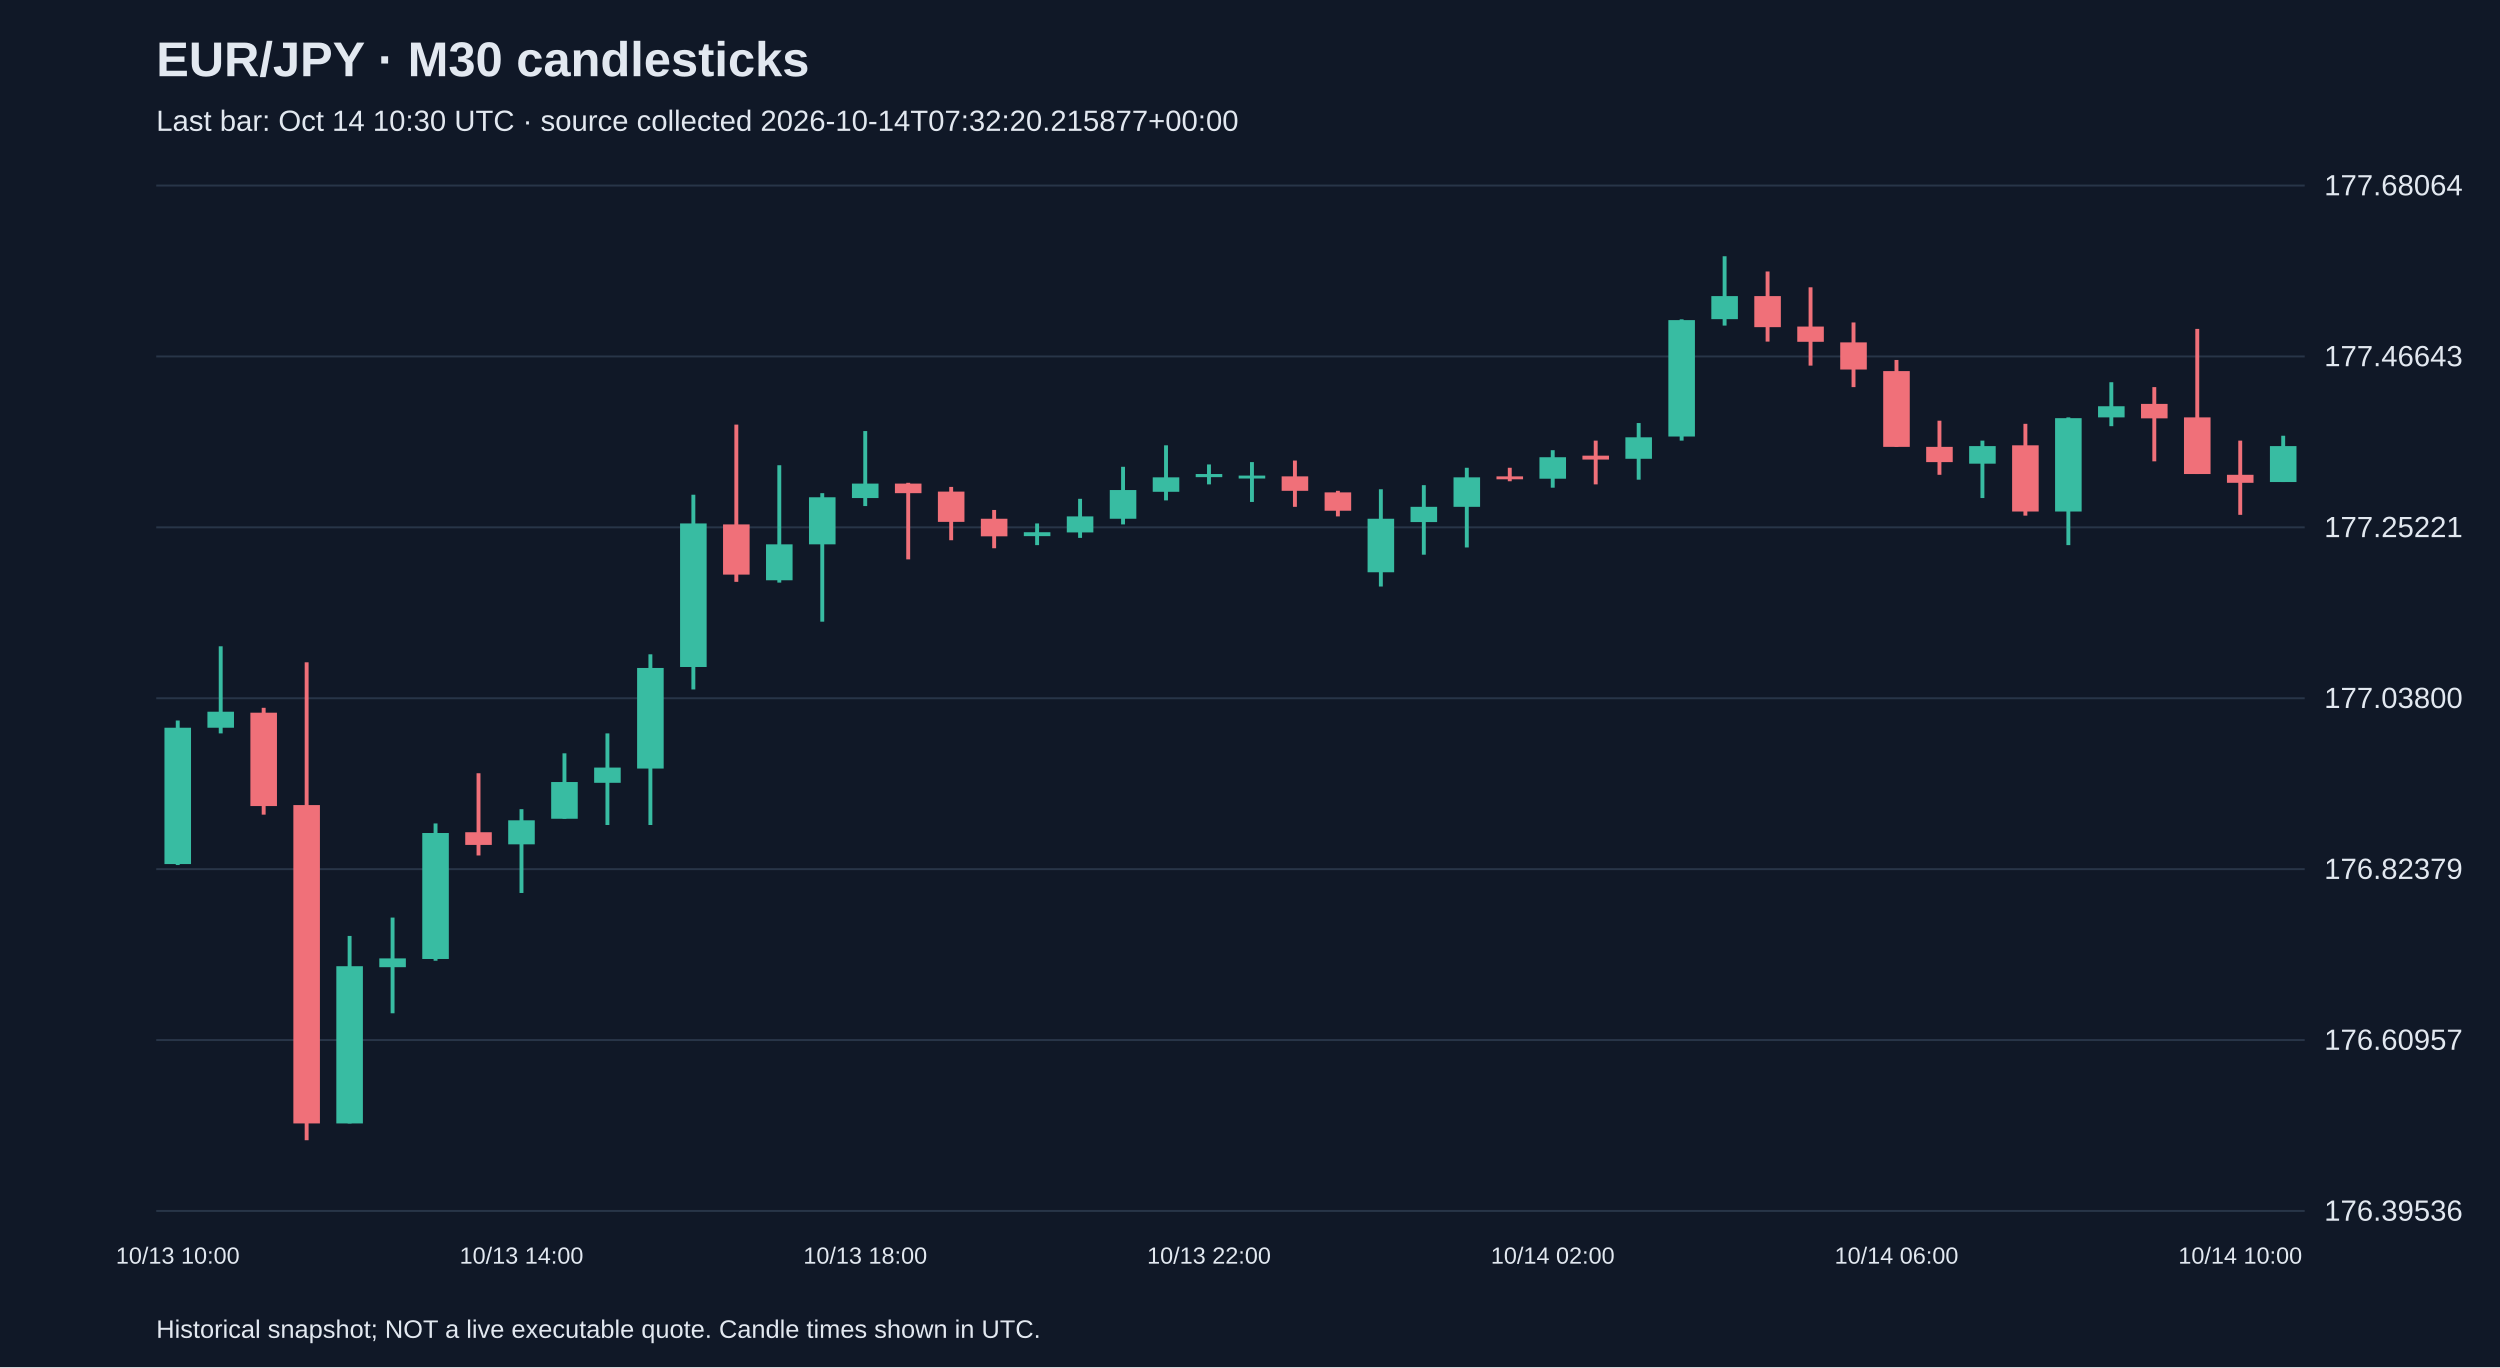
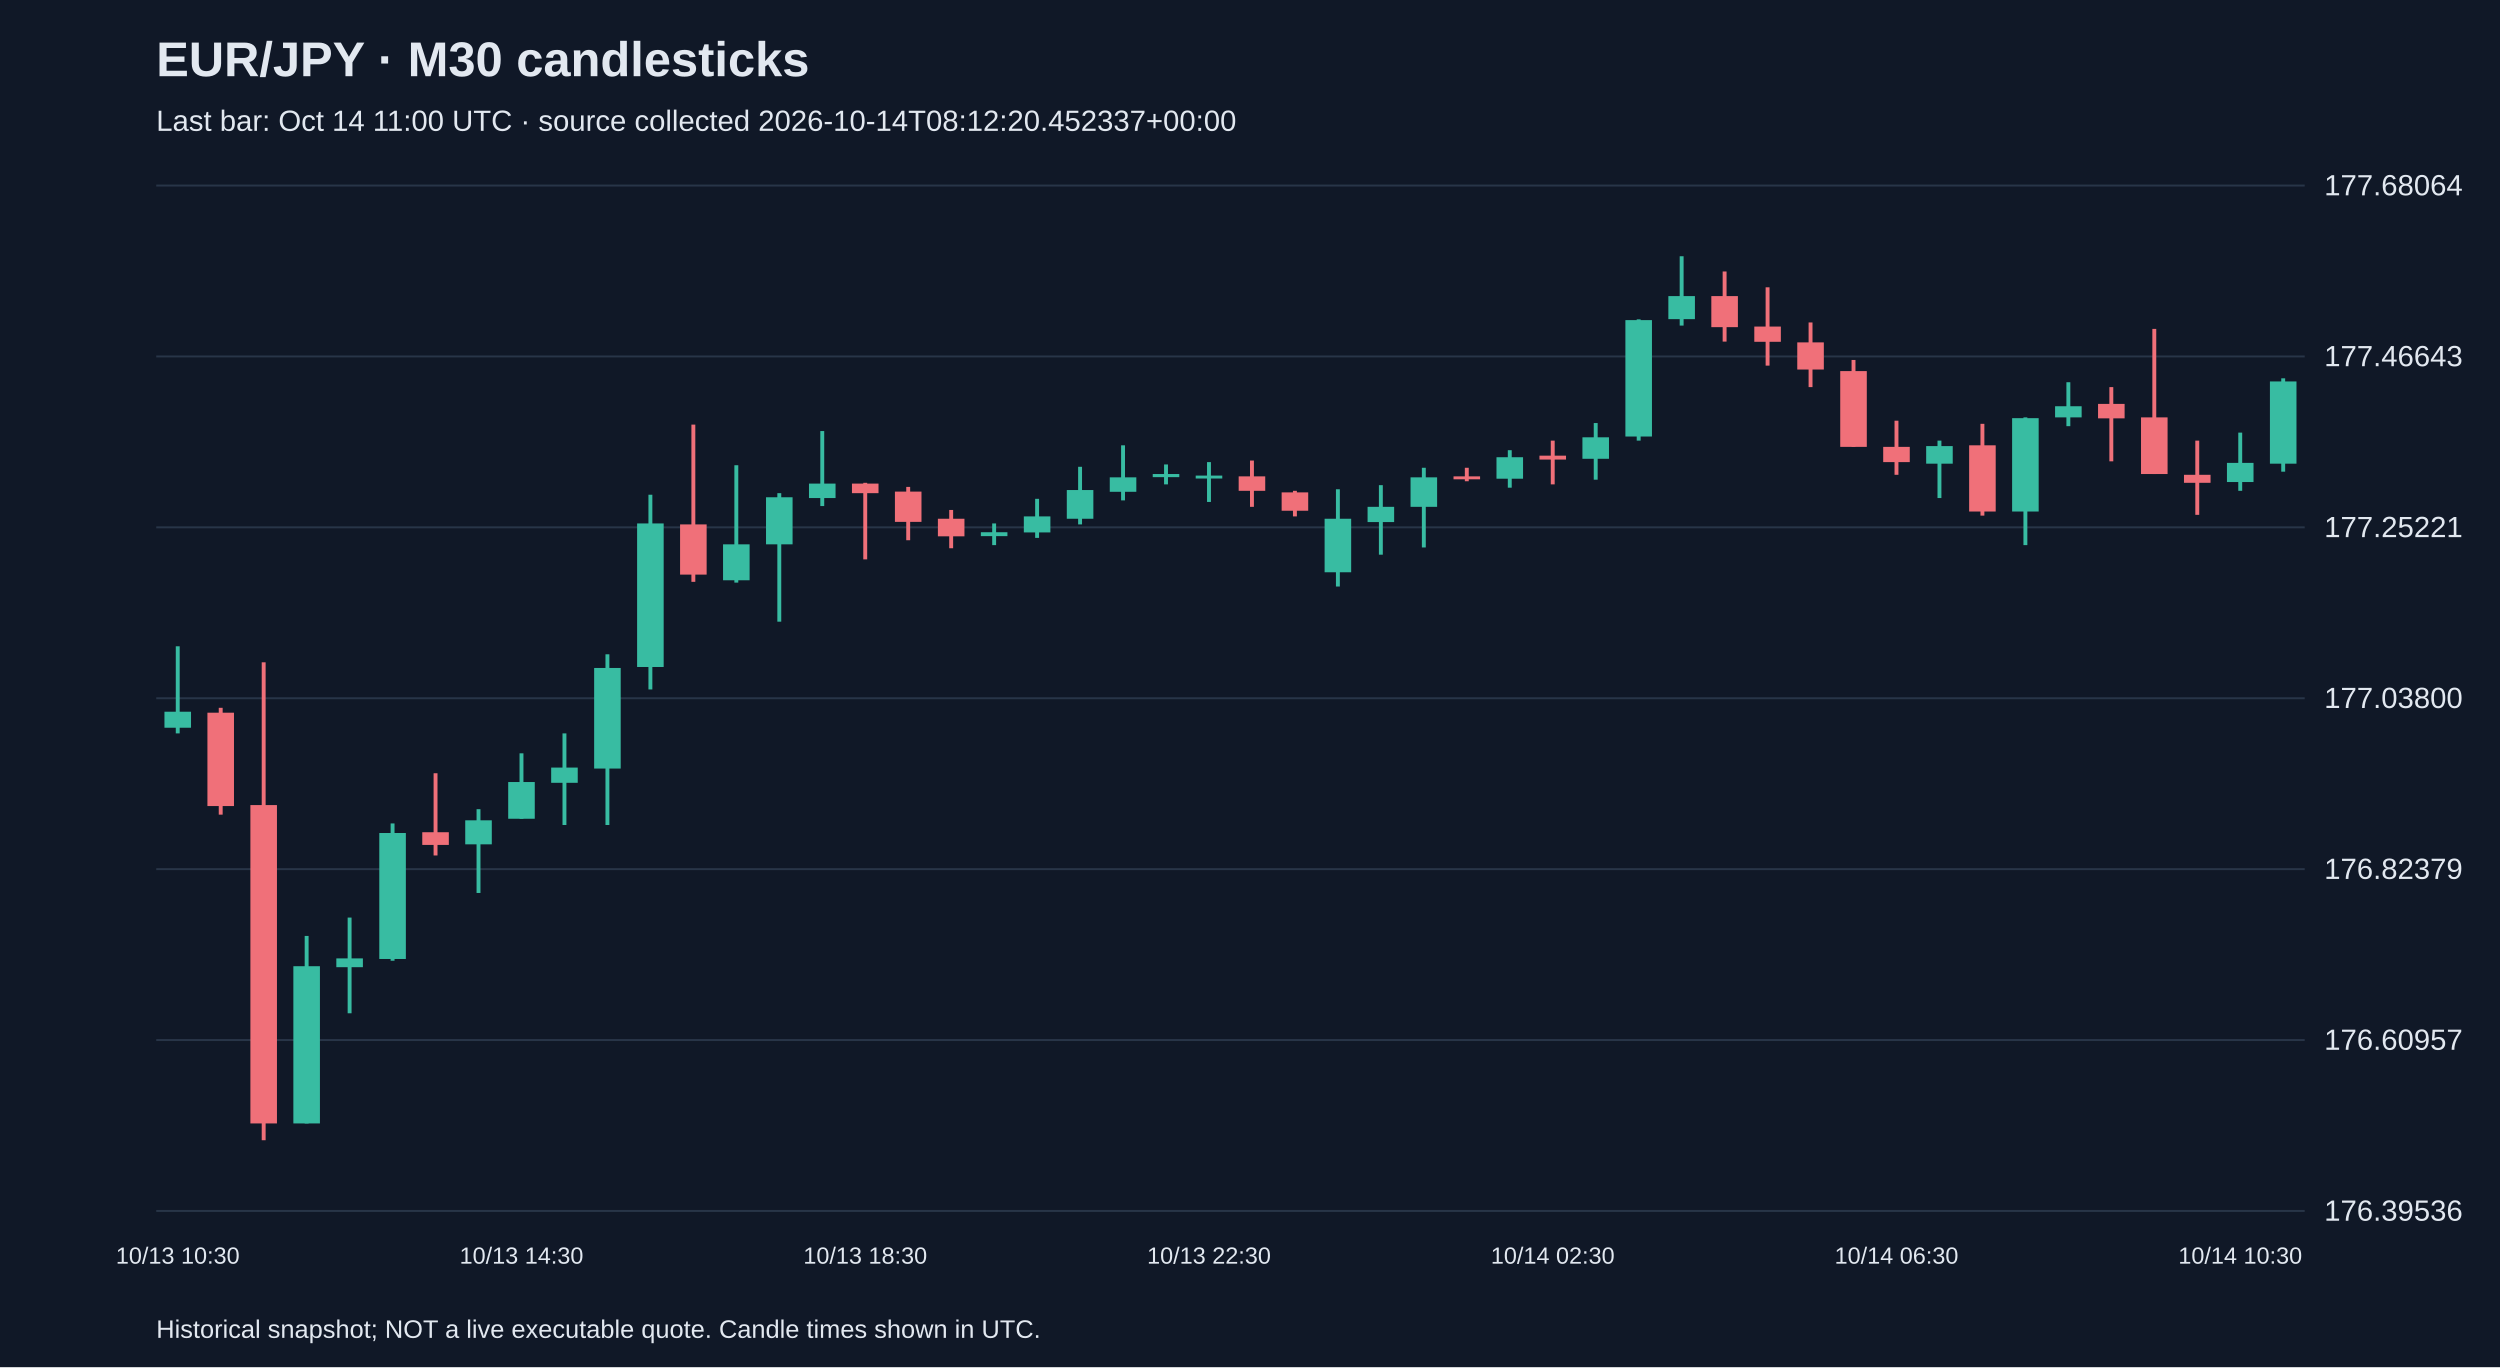
<svg xmlns="http://www.w3.org/2000/svg" viewBox="0 0 1280 700">
  <rect width="100%" height="100%" fill="#101827" />
  <style>text{font-family:Arial,sans-serif;fill:#e2e8f0}</style>
  <text x="80" y="39" font-size="25" font-weight="bold">EUR/JPY · M30 candlesticks</text>
-   <text x="80" y="67" font-size="15" fill="#a6b1c5">Last bar: Oct 14 10:30 UTC · source collected 2026-10-14T07:32:20.215877+00:00</text>
+   <text x="80" y="67" font-size="15" fill="#a6b1c5">Last bar: Oct 14 11:00 UTC · source collected 2026-10-14T08:12:20.452337+00:00</text>
  <line x1="80" y1="620.0" x2="1180" y2="620.0" stroke="#283548" />
  <text x="1190" y="625.0" font-size="15">176.39536</text>
  <line x1="80" y1="532.5" x2="1180" y2="532.5" stroke="#283548" />
  <text x="1190" y="537.5" font-size="15">176.60957</text>
  <line x1="80" y1="445.0" x2="1180" y2="445.0" stroke="#283548" />
  <text x="1190" y="450.0" font-size="15">176.82379</text>
  <line x1="80" y1="357.5" x2="1180" y2="357.5" stroke="#283548" />
  <text x="1190" y="362.5" font-size="15">177.03800</text>
  <line x1="80" y1="270.0" x2="1180" y2="270.0" stroke="#283548" />
  <text x="1190" y="275.0" font-size="15">177.25221</text>
  <line x1="80" y1="182.5" x2="1180" y2="182.5" stroke="#283548" />
  <text x="1190" y="187.5" font-size="15">177.46643</text>
  <line x1="80" y1="95.0" x2="1180" y2="95.0" stroke="#283548" />
  <text x="1190" y="100.0" font-size="15">177.68064</text>
-   <line x1="91.0" y1="368.9" x2="91.0" y2="442.9" stroke="#38bca2" stroke-width="2" />
-   <rect x="84.2" y="372.6" width="13.6" height="69.8" fill="#38bca2" />
-   <text x="91.0" y="647" text-anchor="middle" font-size="12">10/13 10:00</text>
-   <line x1="113.0" y1="330.9" x2="113.0" y2="375.5" stroke="#38bca2" stroke-width="2" />
-   <rect x="106.2" y="364.4" width="13.6" height="8.2" fill="#38bca2" />
-   <line x1="135.0" y1="362.4" x2="135.0" y2="417.1" stroke="#f07079" stroke-width="2" />
-   <rect x="128.2" y="364.9" width="13.6" height="47.8" fill="#f07079" />
-   <line x1="157.0" y1="339.1" x2="157.0" y2="583.8" stroke="#f07079" stroke-width="2" />
-   <rect x="150.2" y="412.2" width="13.6" height="163.0" fill="#f07079" />
-   <line x1="179.0" y1="479.2" x2="179.0" y2="575.2" stroke="#38bca2" stroke-width="2" />
-   <rect x="172.2" y="494.7" width="13.6" height="80.5" fill="#38bca2" />
-   <line x1="201.0" y1="469.8" x2="201.0" y2="518.8" stroke="#38bca2" stroke-width="2" />
-   <rect x="194.2" y="490.7" width="13.6" height="4.5" fill="#38bca2" />
-   <line x1="223.0" y1="421.6" x2="223.0" y2="491.9" stroke="#38bca2" stroke-width="2" />
-   <rect x="216.2" y="426.5" width="13.6" height="64.5" fill="#38bca2" />
-   <line x1="245.0" y1="395.9" x2="245.0" y2="438.0" stroke="#f07079" stroke-width="2" />
-   <rect x="238.2" y="426.1" width="13.6" height="6.5" fill="#f07079" />
-   <line x1="267.0" y1="414.3" x2="267.0" y2="457.2" stroke="#38bca2" stroke-width="2" />
-   <rect x="260.2" y="420.0" width="13.6" height="12.3" fill="#38bca2" />
-   <text x="267.0" y="647" text-anchor="middle" font-size="12">10/13 14:00</text>
-   <line x1="289.0" y1="385.7" x2="289.0" y2="419.2" stroke="#38bca2" stroke-width="2" />
-   <rect x="282.2" y="400.4" width="13.6" height="18.8" fill="#38bca2" />
-   <line x1="311.0" y1="375.5" x2="311.0" y2="422.4" stroke="#38bca2" stroke-width="2" />
-   <rect x="304.2" y="393.0" width="13.6" height="7.8" fill="#38bca2" />
-   <line x1="333.0" y1="335.0" x2="333.0" y2="422.4" stroke="#38bca2" stroke-width="2" />
-   <rect x="326.2" y="342.0" width="13.6" height="51.5" fill="#38bca2" />
-   <line x1="355.0" y1="253.3" x2="355.0" y2="353.0" stroke="#38bca2" stroke-width="2" />
-   <rect x="348.2" y="268.0" width="13.6" height="73.5" fill="#38bca2" />
-   <line x1="377.0" y1="217.4" x2="377.0" y2="297.9" stroke="#f07079" stroke-width="2" />
-   <rect x="370.2" y="268.5" width="13.6" height="25.7" fill="#f07079" />
-   <line x1="399.0" y1="238.2" x2="399.0" y2="298.3" stroke="#38bca2" stroke-width="2" />
-   <rect x="392.2" y="278.7" width="13.6" height="18.4" fill="#38bca2" />
-   <line x1="421.0" y1="252.5" x2="421.0" y2="318.3" stroke="#38bca2" stroke-width="2" />
-   <rect x="414.2" y="254.6" width="13.6" height="24.1" fill="#38bca2" />
-   <line x1="443.0" y1="220.7" x2="443.0" y2="259.1" stroke="#38bca2" stroke-width="2" />
-   <rect x="436.2" y="247.6" width="13.6" height="7.4" fill="#38bca2" />
-   <text x="443.0" y="647" text-anchor="middle" font-size="12">10/13 18:00</text>
-   <line x1="465.0" y1="247.2" x2="465.0" y2="286.4" stroke="#f07079" stroke-width="2" />
-   <rect x="458.2" y="247.6" width="13.6" height="4.9" fill="#f07079" />
-   <line x1="487.0" y1="249.3" x2="487.0" y2="276.6" stroke="#f07079" stroke-width="2" />
-   <rect x="480.2" y="251.7" width="13.6" height="15.5" fill="#f07079" />
-   <line x1="509.0" y1="261.1" x2="509.0" y2="280.7" stroke="#f07079" stroke-width="2" />
-   <rect x="502.2" y="265.6" width="13.6" height="9.0" fill="#f07079" />
-   <line x1="531.0" y1="268.0" x2="531.0" y2="279.1" stroke="#38bca2" stroke-width="2" />
-   <rect x="524.2" y="272.5" width="13.6" height="2.0" fill="#38bca2" />
-   <line x1="553.0" y1="255.4" x2="553.0" y2="275.4" stroke="#38bca2" stroke-width="2" />
-   <rect x="546.2" y="264.4" width="13.6" height="8.2" fill="#38bca2" />
-   <line x1="575.0" y1="239.0" x2="575.0" y2="268.5" stroke="#38bca2" stroke-width="2" />
-   <rect x="568.2" y="250.9" width="13.6" height="14.7" fill="#38bca2" />
-   <line x1="597.0" y1="228.0" x2="597.0" y2="256.2" stroke="#38bca2" stroke-width="2" />
-   <rect x="590.2" y="244.4" width="13.6" height="7.4" fill="#38bca2" />
-   <line x1="619.0" y1="237.8" x2="619.0" y2="248.0" stroke="#38bca2" stroke-width="2" />
-   <rect x="612.2" y="242.7" width="13.6" height="1.6" fill="#38bca2" />
-   <text x="619.0" y="647" text-anchor="middle" font-size="12">10/13 22:00</text>
-   <line x1="641.0" y1="236.6" x2="641.0" y2="257.0" stroke="#38bca2" stroke-width="2" />
-   <rect x="634.2" y="243.5" width="13.6" height="1.5" fill="#38bca2" />
-   <line x1="663.0" y1="235.8" x2="663.0" y2="259.5" stroke="#f07079" stroke-width="2" />
-   <rect x="656.2" y="243.9" width="13.6" height="7.4" fill="#f07079" />
-   <line x1="685.0" y1="251.3" x2="685.0" y2="264.4" stroke="#f07079" stroke-width="2" />
-   <rect x="678.2" y="252.1" width="13.6" height="9.4" fill="#f07079" />
-   <line x1="707.0" y1="250.5" x2="707.0" y2="300.3" stroke="#38bca2" stroke-width="2" />
-   <rect x="700.2" y="265.6" width="13.6" height="27.4" fill="#38bca2" />
-   <line x1="729.0" y1="248.4" x2="729.0" y2="284.0" stroke="#38bca2" stroke-width="2" />
-   <rect x="722.2" y="259.5" width="13.6" height="7.8" fill="#38bca2" />
-   <line x1="751.0" y1="239.5" x2="751.0" y2="280.3" stroke="#38bca2" stroke-width="2" />
-   <rect x="744.2" y="244.4" width="13.6" height="15.1" fill="#38bca2" />
-   <line x1="773.0" y1="239.5" x2="773.0" y2="246.4" stroke="#f07079" stroke-width="2" />
-   <rect x="766.2" y="243.9" width="13.6" height="1.5" fill="#f07079" />
-   <line x1="795.0" y1="230.5" x2="795.0" y2="249.7" stroke="#38bca2" stroke-width="2" />
-   <rect x="788.2" y="234.1" width="13.6" height="11.0" fill="#38bca2" />
-   <text x="795.0" y="647" text-anchor="middle" font-size="12">10/14 02:00</text>
-   <line x1="817.0" y1="225.6" x2="817.0" y2="248.0" stroke="#f07079" stroke-width="2" />
-   <rect x="810.2" y="233.3" width="13.6" height="2.0" fill="#f07079" />
-   <line x1="839.0" y1="216.6" x2="839.0" y2="245.6" stroke="#38bca2" stroke-width="2" />
-   <rect x="832.2" y="223.9" width="13.6" height="11.0" fill="#38bca2" />
-   <line x1="861.0" y1="163.5" x2="861.0" y2="225.6" stroke="#38bca2" stroke-width="2" />
-   <rect x="854.2" y="163.9" width="13.6" height="59.6" fill="#38bca2" />
-   <line x1="883.0" y1="131.2" x2="883.0" y2="166.7" stroke="#38bca2" stroke-width="2" />
-   <rect x="876.2" y="151.6" width="13.6" height="11.8" fill="#38bca2" />
-   <line x1="905.0" y1="139.0" x2="905.0" y2="174.9" stroke="#f07079" stroke-width="2" />
-   <rect x="898.2" y="151.6" width="13.6" height="15.9" fill="#f07079" />
-   <line x1="927.0" y1="147.1" x2="927.0" y2="187.2" stroke="#f07079" stroke-width="2" />
-   <rect x="920.2" y="167.2" width="13.6" height="7.8" fill="#f07079" />
-   <line x1="949.0" y1="165.1" x2="949.0" y2="198.2" stroke="#f07079" stroke-width="2" />
-   <rect x="942.2" y="175.3" width="13.6" height="13.9" fill="#f07079" />
-   <line x1="971.0" y1="184.3" x2="971.0" y2="228.8" stroke="#f07079" stroke-width="2" />
-   <rect x="964.2" y="190.0" width="13.6" height="38.8" fill="#f07079" />
-   <text x="971.0" y="647" text-anchor="middle" font-size="12">10/14 06:00</text>
-   <line x1="993.0" y1="215.4" x2="993.0" y2="243.1" stroke="#f07079" stroke-width="2" />
-   <rect x="986.2" y="228.8" width="13.6" height="7.8" fill="#f07079" />
-   <line x1="1015.0" y1="225.6" x2="1015.0" y2="255.0" stroke="#38bca2" stroke-width="2" />
-   <rect x="1008.2" y="228.4" width="13.6" height="9.0" fill="#38bca2" />
-   <line x1="1037.0" y1="217.0" x2="1037.0" y2="264.0" stroke="#f07079" stroke-width="2" />
-   <rect x="1030.2" y="228.0" width="13.6" height="33.9" fill="#f07079" />
-   <line x1="1059.0" y1="213.7" x2="1059.0" y2="279.1" stroke="#38bca2" stroke-width="2" />
-   <rect x="1052.2" y="214.1" width="13.6" height="47.8" fill="#38bca2" />
-   <line x1="1081.0" y1="195.7" x2="1081.0" y2="218.2" stroke="#38bca2" stroke-width="2" />
-   <rect x="1074.2" y="208.0" width="13.6" height="5.7" fill="#38bca2" />
-   <line x1="1103.0" y1="198.2" x2="1103.0" y2="236.2" stroke="#f07079" stroke-width="2" />
-   <rect x="1096.2" y="206.8" width="13.6" height="7.4" fill="#f07079" />
-   <line x1="1125.0" y1="168.4" x2="1125.0" y2="242.7" stroke="#f07079" stroke-width="2" />
-   <rect x="1118.2" y="213.7" width="13.6" height="29.0" fill="#f07079" />
-   <line x1="1147.0" y1="225.6" x2="1147.0" y2="263.6" stroke="#f07079" stroke-width="2" />
-   <rect x="1140.2" y="243.1" width="13.6" height="4.1" fill="#f07079" />
-   <text x="1147.0" y="647" text-anchor="middle" font-size="12">10/14 10:00</text>
-   <line x1="1169.0" y1="223.1" x2="1169.0" y2="246.8" stroke="#38bca2" stroke-width="2" />
-   <rect x="1162.2" y="228.4" width="13.6" height="18.4" fill="#38bca2" />
+   <line x1="91.0" y1="330.9" x2="91.0" y2="375.5" stroke="#38bca2" stroke-width="2" />
+   <rect x="84.2" y="364.4" width="13.6" height="8.2" fill="#38bca2" />
+   <text x="91.0" y="647" text-anchor="middle" font-size="12">10/13 10:30</text>
+   <line x1="113.0" y1="362.4" x2="113.0" y2="417.1" stroke="#f07079" stroke-width="2" />
+   <rect x="106.2" y="364.9" width="13.6" height="47.8" fill="#f07079" />
+   <line x1="135.0" y1="339.1" x2="135.0" y2="583.8" stroke="#f07079" stroke-width="2" />
+   <rect x="128.2" y="412.2" width="13.6" height="163.0" fill="#f07079" />
+   <line x1="157.0" y1="479.2" x2="157.0" y2="575.2" stroke="#38bca2" stroke-width="2" />
+   <rect x="150.2" y="494.7" width="13.6" height="80.5" fill="#38bca2" />
+   <line x1="179.0" y1="469.8" x2="179.0" y2="518.8" stroke="#38bca2" stroke-width="2" />
+   <rect x="172.2" y="490.7" width="13.6" height="4.5" fill="#38bca2" />
+   <line x1="201.0" y1="421.6" x2="201.0" y2="491.9" stroke="#38bca2" stroke-width="2" />
+   <rect x="194.2" y="426.5" width="13.6" height="64.5" fill="#38bca2" />
+   <line x1="223.0" y1="395.9" x2="223.0" y2="438.0" stroke="#f07079" stroke-width="2" />
+   <rect x="216.2" y="426.1" width="13.6" height="6.5" fill="#f07079" />
+   <line x1="245.0" y1="414.3" x2="245.0" y2="457.2" stroke="#38bca2" stroke-width="2" />
+   <rect x="238.2" y="420.0" width="13.6" height="12.3" fill="#38bca2" />
+   <line x1="267.0" y1="385.7" x2="267.0" y2="419.2" stroke="#38bca2" stroke-width="2" />
+   <rect x="260.2" y="400.4" width="13.6" height="18.8" fill="#38bca2" />
+   <text x="267.0" y="647" text-anchor="middle" font-size="12">10/13 14:30</text>
+   <line x1="289.0" y1="375.5" x2="289.0" y2="422.4" stroke="#38bca2" stroke-width="2" />
+   <rect x="282.2" y="393.0" width="13.6" height="7.8" fill="#38bca2" />
+   <line x1="311.0" y1="335.0" x2="311.0" y2="422.4" stroke="#38bca2" stroke-width="2" />
+   <rect x="304.2" y="342.0" width="13.6" height="51.5" fill="#38bca2" />
+   <line x1="333.0" y1="253.3" x2="333.0" y2="353.0" stroke="#38bca2" stroke-width="2" />
+   <rect x="326.2" y="268.0" width="13.6" height="73.5" fill="#38bca2" />
+   <line x1="355.0" y1="217.4" x2="355.0" y2="297.9" stroke="#f07079" stroke-width="2" />
+   <rect x="348.2" y="268.5" width="13.6" height="25.7" fill="#f07079" />
+   <line x1="377.0" y1="238.2" x2="377.0" y2="298.3" stroke="#38bca2" stroke-width="2" />
+   <rect x="370.2" y="278.7" width="13.6" height="18.4" fill="#38bca2" />
+   <line x1="399.0" y1="252.5" x2="399.0" y2="318.3" stroke="#38bca2" stroke-width="2" />
+   <rect x="392.2" y="254.6" width="13.6" height="24.1" fill="#38bca2" />
+   <line x1="421.0" y1="220.7" x2="421.0" y2="259.1" stroke="#38bca2" stroke-width="2" />
+   <rect x="414.2" y="247.6" width="13.6" height="7.4" fill="#38bca2" />
+   <line x1="443.0" y1="247.2" x2="443.0" y2="286.4" stroke="#f07079" stroke-width="2" />
+   <rect x="436.2" y="247.6" width="13.6" height="4.9" fill="#f07079" />
+   <text x="443.0" y="647" text-anchor="middle" font-size="12">10/13 18:30</text>
+   <line x1="465.0" y1="249.3" x2="465.0" y2="276.6" stroke="#f07079" stroke-width="2" />
+   <rect x="458.2" y="251.7" width="13.6" height="15.5" fill="#f07079" />
+   <line x1="487.0" y1="261.1" x2="487.0" y2="280.7" stroke="#f07079" stroke-width="2" />
+   <rect x="480.2" y="265.6" width="13.6" height="9.0" fill="#f07079" />
+   <line x1="509.0" y1="268.0" x2="509.0" y2="279.1" stroke="#38bca2" stroke-width="2" />
+   <rect x="502.2" y="272.5" width="13.6" height="2.0" fill="#38bca2" />
+   <line x1="531.0" y1="255.4" x2="531.0" y2="275.4" stroke="#38bca2" stroke-width="2" />
+   <rect x="524.2" y="264.4" width="13.6" height="8.2" fill="#38bca2" />
+   <line x1="553.0" y1="239.0" x2="553.0" y2="268.5" stroke="#38bca2" stroke-width="2" />
+   <rect x="546.2" y="250.9" width="13.6" height="14.7" fill="#38bca2" />
+   <line x1="575.0" y1="228.0" x2="575.0" y2="256.2" stroke="#38bca2" stroke-width="2" />
+   <rect x="568.2" y="244.4" width="13.6" height="7.4" fill="#38bca2" />
+   <line x1="597.0" y1="237.8" x2="597.0" y2="248.0" stroke="#38bca2" stroke-width="2" />
+   <rect x="590.2" y="242.7" width="13.6" height="1.6" fill="#38bca2" />
+   <line x1="619.0" y1="236.6" x2="619.0" y2="257.0" stroke="#38bca2" stroke-width="2" />
+   <rect x="612.2" y="243.5" width="13.6" height="1.5" fill="#38bca2" />
+   <text x="619.0" y="647" text-anchor="middle" font-size="12">10/13 22:30</text>
+   <line x1="641.0" y1="235.8" x2="641.0" y2="259.5" stroke="#f07079" stroke-width="2" />
+   <rect x="634.2" y="243.9" width="13.6" height="7.4" fill="#f07079" />
+   <line x1="663.0" y1="251.3" x2="663.0" y2="264.4" stroke="#f07079" stroke-width="2" />
+   <rect x="656.2" y="252.1" width="13.6" height="9.4" fill="#f07079" />
+   <line x1="685.0" y1="250.5" x2="685.0" y2="300.3" stroke="#38bca2" stroke-width="2" />
+   <rect x="678.2" y="265.6" width="13.6" height="27.4" fill="#38bca2" />
+   <line x1="707.0" y1="248.4" x2="707.0" y2="284.0" stroke="#38bca2" stroke-width="2" />
+   <rect x="700.2" y="259.5" width="13.6" height="7.8" fill="#38bca2" />
+   <line x1="729.0" y1="239.5" x2="729.0" y2="280.3" stroke="#38bca2" stroke-width="2" />
+   <rect x="722.2" y="244.4" width="13.6" height="15.1" fill="#38bca2" />
+   <line x1="751.0" y1="239.5" x2="751.0" y2="246.4" stroke="#f07079" stroke-width="2" />
+   <rect x="744.2" y="243.9" width="13.6" height="1.5" fill="#f07079" />
+   <line x1="773.0" y1="230.5" x2="773.0" y2="249.7" stroke="#38bca2" stroke-width="2" />
+   <rect x="766.2" y="234.1" width="13.6" height="11.0" fill="#38bca2" />
+   <line x1="795.0" y1="225.6" x2="795.0" y2="248.0" stroke="#f07079" stroke-width="2" />
+   <rect x="788.2" y="233.3" width="13.6" height="2.0" fill="#f07079" />
+   <text x="795.0" y="647" text-anchor="middle" font-size="12">10/14 02:30</text>
+   <line x1="817.0" y1="216.6" x2="817.0" y2="245.6" stroke="#38bca2" stroke-width="2" />
+   <rect x="810.2" y="223.9" width="13.6" height="11.0" fill="#38bca2" />
+   <line x1="839.0" y1="163.5" x2="839.0" y2="225.6" stroke="#38bca2" stroke-width="2" />
+   <rect x="832.2" y="163.9" width="13.6" height="59.6" fill="#38bca2" />
+   <line x1="861.0" y1="131.2" x2="861.0" y2="166.7" stroke="#38bca2" stroke-width="2" />
+   <rect x="854.2" y="151.6" width="13.6" height="11.8" fill="#38bca2" />
+   <line x1="883.0" y1="139.0" x2="883.0" y2="174.9" stroke="#f07079" stroke-width="2" />
+   <rect x="876.2" y="151.6" width="13.6" height="15.9" fill="#f07079" />
+   <line x1="905.0" y1="147.1" x2="905.0" y2="187.2" stroke="#f07079" stroke-width="2" />
+   <rect x="898.2" y="167.2" width="13.6" height="7.8" fill="#f07079" />
+   <line x1="927.0" y1="165.1" x2="927.0" y2="198.2" stroke="#f07079" stroke-width="2" />
+   <rect x="920.2" y="175.3" width="13.6" height="13.9" fill="#f07079" />
+   <line x1="949.0" y1="184.3" x2="949.0" y2="228.8" stroke="#f07079" stroke-width="2" />
+   <rect x="942.2" y="190.0" width="13.6" height="38.8" fill="#f07079" />
+   <line x1="971.0" y1="215.4" x2="971.0" y2="243.1" stroke="#f07079" stroke-width="2" />
+   <rect x="964.2" y="228.8" width="13.6" height="7.8" fill="#f07079" />
+   <text x="971.0" y="647" text-anchor="middle" font-size="12">10/14 06:30</text>
+   <line x1="993.0" y1="225.6" x2="993.0" y2="255.0" stroke="#38bca2" stroke-width="2" />
+   <rect x="986.2" y="228.4" width="13.6" height="9.0" fill="#38bca2" />
+   <line x1="1015.0" y1="217.0" x2="1015.0" y2="264.0" stroke="#f07079" stroke-width="2" />
+   <rect x="1008.2" y="228.0" width="13.6" height="33.9" fill="#f07079" />
+   <line x1="1037.0" y1="213.7" x2="1037.0" y2="279.1" stroke="#38bca2" stroke-width="2" />
+   <rect x="1030.2" y="214.1" width="13.6" height="47.8" fill="#38bca2" />
+   <line x1="1059.0" y1="195.7" x2="1059.0" y2="218.2" stroke="#38bca2" stroke-width="2" />
+   <rect x="1052.2" y="208.0" width="13.6" height="5.7" fill="#38bca2" />
+   <line x1="1081.0" y1="198.2" x2="1081.0" y2="236.2" stroke="#f07079" stroke-width="2" />
+   <rect x="1074.2" y="206.8" width="13.6" height="7.4" fill="#f07079" />
+   <line x1="1103.0" y1="168.4" x2="1103.0" y2="242.7" stroke="#f07079" stroke-width="2" />
+   <rect x="1096.2" y="213.7" width="13.6" height="29.0" fill="#f07079" />
+   <line x1="1125.0" y1="225.6" x2="1125.0" y2="263.6" stroke="#f07079" stroke-width="2" />
+   <rect x="1118.2" y="243.1" width="13.6" height="4.1" fill="#f07079" />
+   <line x1="1147.0" y1="221.5" x2="1147.0" y2="251.3" stroke="#38bca2" stroke-width="2" />
+   <rect x="1140.2" y="237.0" width="13.6" height="9.8" fill="#38bca2" />
+   <text x="1147.0" y="647" text-anchor="middle" font-size="12">10/14 10:30</text>
+   <line x1="1169.0" y1="193.7" x2="1169.0" y2="241.5" stroke="#38bca2" stroke-width="2" />
+   <rect x="1162.2" y="195.3" width="13.6" height="42.1" fill="#38bca2" />
  <text x="80" y="685" font-size="13">Historical snapshot; NOT a live executable quote. Candle times shown in UTC.</text>
</svg>
